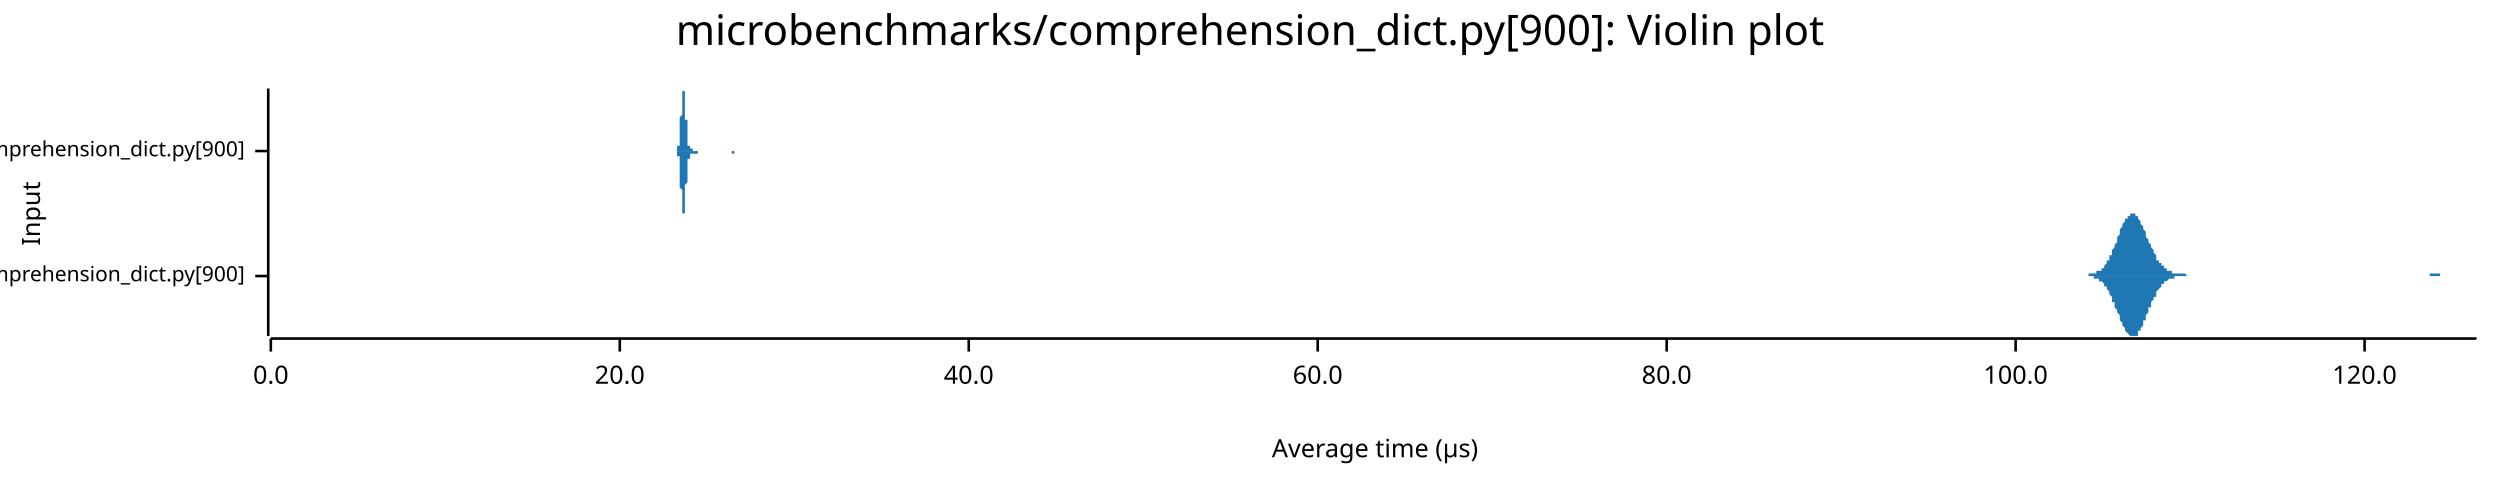
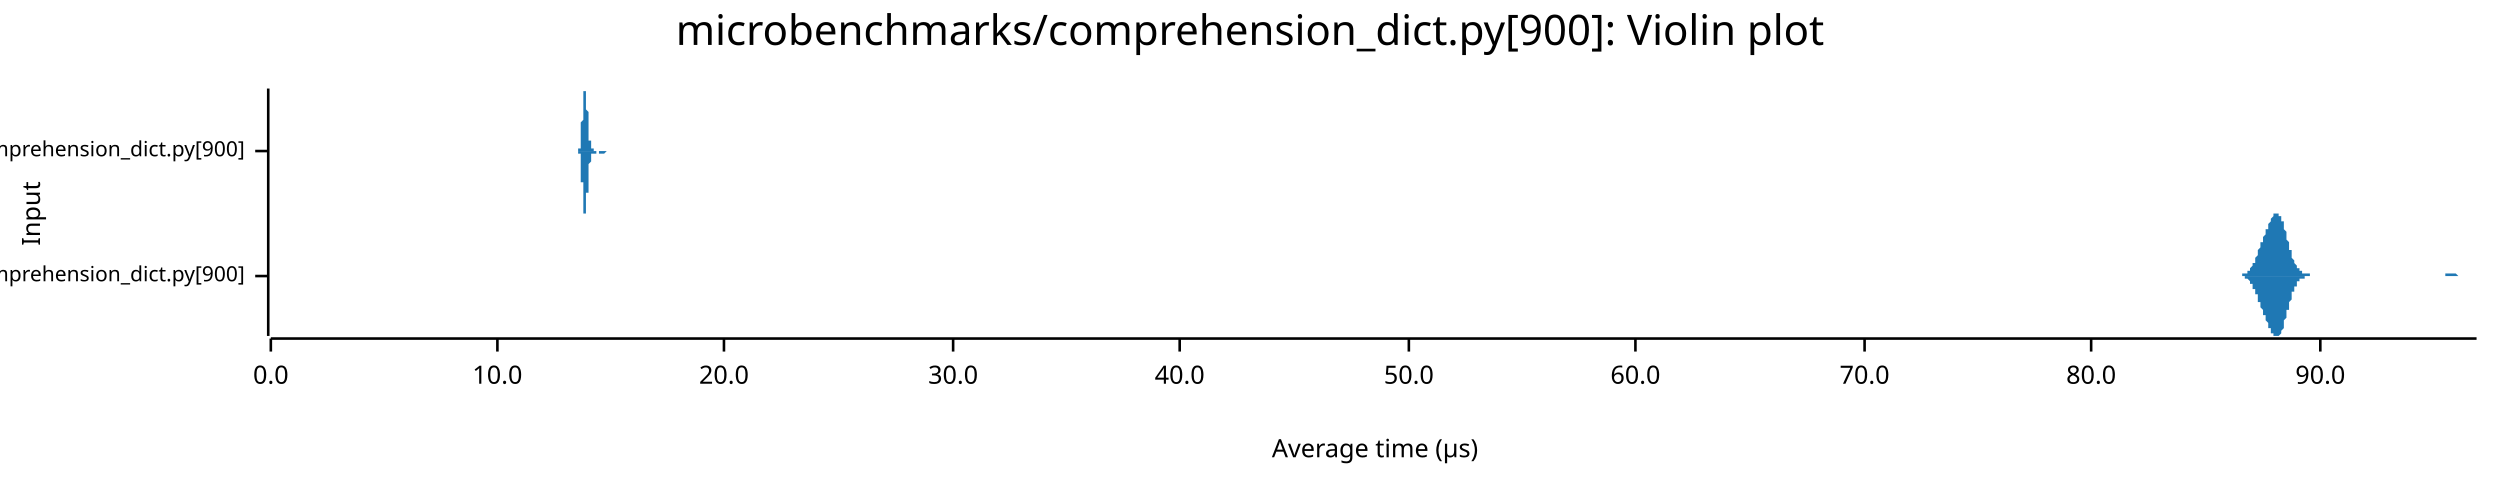
<svg xmlns="http://www.w3.org/2000/svg" width="960" height="186" viewBox="0 0 960 186">
  <text x="480" y="5" dy="0.76em" text-anchor="middle" font-family="sans-serif" font-size="16.129" opacity="1" fill="#000000">
microbenchmarks/comprehension_dict.py[900]: Violin plot
</text>
  <text x="8" y="82" dy="0.76em" text-anchor="middle" font-family="sans-serif" font-size="9.677" opacity="1" fill="#000000" transform="rotate(270, 8, 82)">
Input
</text>
  <text x="528" y="178" dy="-0.5ex" text-anchor="middle" font-family="sans-serif" font-size="9.677" opacity="1" fill="#000000">
Average time (µs)
</text>
  <polyline fill="none" opacity="1" stroke="#000000" stroke-width="1" points="103,34 103,129 " />
  <text x="94" y="106" dy="0.5ex" text-anchor="end" font-family="sans-serif" font-size="8.065" opacity="1" fill="#000000">
microbenchmarks/rustpython/comprehension_dict.py[900]
</text>
  <polyline fill="none" opacity="1" stroke="#000000" stroke-width="1" points="98,106 103,106 " />
  <text x="94" y="58" dy="0.5ex" text-anchor="end" font-family="sans-serif" font-size="8.065" opacity="1" fill="#000000">
microbenchmarks/cpython/comprehension_dict.py[900]
</text>
  <polyline fill="none" opacity="1" stroke="#000000" stroke-width="1" points="98,58 103,58 " />
  <polyline fill="none" opacity="1" stroke="#000000" stroke-width="1" points="104,130 951,130 " />
  <text x="104" y="140" dy="0.76em" text-anchor="middle" font-family="sans-serif" font-size="9.677" opacity="1" fill="#000000">
0.0
</text>
  <polyline fill="none" opacity="1" stroke="#000000" stroke-width="1" points="104,130 104,135 " />
-   <text x="238" y="140" dy="0.76em" text-anchor="middle" font-family="sans-serif" font-size="9.677" opacity="1" fill="#000000">
+   <text x="191" y="140" dy="0.76em" text-anchor="middle" font-family="sans-serif" font-size="9.677" opacity="1" fill="#000000">
+ 10.0
+ </text>
+   <polyline fill="none" opacity="1" stroke="#000000" stroke-width="1" points="191,130 191,135 " />
+   <text x="278" y="140" dy="0.76em" text-anchor="middle" font-family="sans-serif" font-size="9.677" opacity="1" fill="#000000">
20.0
</text>
-   <polyline fill="none" opacity="1" stroke="#000000" stroke-width="1" points="238,130 238,135 " />
-   <text x="372" y="140" dy="0.76em" text-anchor="middle" font-family="sans-serif" font-size="9.677" opacity="1" fill="#000000">
+   <polyline fill="none" opacity="1" stroke="#000000" stroke-width="1" points="278,130 278,135 " />
+   <text x="366" y="140" dy="0.76em" text-anchor="middle" font-family="sans-serif" font-size="9.677" opacity="1" fill="#000000">
+ 30.0
+ </text>
+   <polyline fill="none" opacity="1" stroke="#000000" stroke-width="1" points="366,130 366,135 " />
+   <text x="453" y="140" dy="0.76em" text-anchor="middle" font-family="sans-serif" font-size="9.677" opacity="1" fill="#000000">
40.0
</text>
-   <polyline fill="none" opacity="1" stroke="#000000" stroke-width="1" points="372,130 372,135 " />
-   <text x="506" y="140" dy="0.76em" text-anchor="middle" font-family="sans-serif" font-size="9.677" opacity="1" fill="#000000">
+   <polyline fill="none" opacity="1" stroke="#000000" stroke-width="1" points="453,130 453,135 " />
+   <text x="541" y="140" dy="0.76em" text-anchor="middle" font-family="sans-serif" font-size="9.677" opacity="1" fill="#000000">
+ 50.0
+ </text>
+   <polyline fill="none" opacity="1" stroke="#000000" stroke-width="1" points="541,130 541,135 " />
+   <text x="628" y="140" dy="0.76em" text-anchor="middle" font-family="sans-serif" font-size="9.677" opacity="1" fill="#000000">
60.0
</text>
-   <polyline fill="none" opacity="1" stroke="#000000" stroke-width="1" points="506,130 506,135 " />
-   <text x="640" y="140" dy="0.76em" text-anchor="middle" font-family="sans-serif" font-size="9.677" opacity="1" fill="#000000">
+   <polyline fill="none" opacity="1" stroke="#000000" stroke-width="1" points="628,130 628,135 " />
+   <text x="716" y="140" dy="0.76em" text-anchor="middle" font-family="sans-serif" font-size="9.677" opacity="1" fill="#000000">
+ 70.0
+ </text>
+   <polyline fill="none" opacity="1" stroke="#000000" stroke-width="1" points="716,130 716,135 " />
+   <text x="803" y="140" dy="0.76em" text-anchor="middle" font-family="sans-serif" font-size="9.677" opacity="1" fill="#000000">
80.0
</text>
-   <polyline fill="none" opacity="1" stroke="#000000" stroke-width="1" points="640,130 640,135 " />
-   <text x="774" y="140" dy="0.76em" text-anchor="middle" font-family="sans-serif" font-size="9.677" opacity="1" fill="#000000">
- 100.0
+   <polyline fill="none" opacity="1" stroke="#000000" stroke-width="1" points="803,130 803,135 " />
+   <text x="891" y="140" dy="0.76em" text-anchor="middle" font-family="sans-serif" font-size="9.677" opacity="1" fill="#000000">
+ 90.0
</text>
-   <polyline fill="none" opacity="1" stroke="#000000" stroke-width="1" points="774,130 774,135 " />
-   <text x="908" y="140" dy="0.76em" text-anchor="middle" font-family="sans-serif" font-size="9.677" opacity="1" fill="#000000">
- 120.0
- </text>
-   <polyline fill="none" opacity="1" stroke="#000000" stroke-width="1" points="908,130 908,135 " />
-   <polygon opacity="1" fill="#1F78B4" points="799,106 800,106 800,106 800,106 801,106 801,106 801,106 801,106 802,106 802,106 802,105 803,105 803,105 803,105 804,105 804,105 804,105 804,105 805,105 805,105 805,104 806,104 806,104 806,104 807,104 807,103 807,103 808,103 808,102 808,102 808,102 809,101 809,101 809,100 810,100 810,99 810,98 811,98 811,97 811,97 811,96 812,95 812,94 812,94 813,93 813,92 813,91 814,90 814,90 814,89 814,88 815,87 815,87 815,86 816,85 816,85 816,84 817,84 817,83 817,83 818,83 818,82 818,82 818,82 819,82 819,82 819,82 820,82 820,82 820,83 821,83 821,83 821,84 821,84 822,85 822,85 822,86 823,87 823,87 823,88 824,89 824,89 824,90 824,91 825,92 825,92 825,93 826,94 826,95 826,95 827,96 827,97 827,97 828,98 828,99 828,99 828,100 829,100 829,101 829,101 830,101 830,102 830,102 831,102 831,103 831,103 831,103 832,103 832,104 832,104 833,104 833,104 833,104 834,104 834,105 834,105 834,105 835,105 835,105 835,105 836,105 836,105 836,105 837,105 837,105 837,105 838,105 838,105 838,105 838,105 839,105 839,105 839,105 840,106 840,106 840,106 841,106 841,106 841,106 841,106 842,106 842,106 842,106 843,106 843,106 843,106 844,106 844,106 844,106 844,106 845,106 845,106 845,106 846,106 846,106 846,106 847,106 847,106 847,106 848,106 848,106 848,106 848,106 849,106 849,106 849,106 850,106 850,106 850,106 851,106 851,106 851,106 851,106 852,106 852,106 852,106 853,106 853,106 853,106 854,106 854,106 854,106 854,106 855,106 855,106 855,106 856,106 856,106 856,106 857,106 857,106 857,106 858,106 858,106 858,106 858,106 859,106 859,106 859,106 860,106 860,106 860,106 861,106 861,106 861,106 861,106 862,106 862,106 862,106 863,106 863,106 863,106 864,106 864,106 864,106 864,106 865,106 865,106 865,106 866,106 866,106 866,106 867,106 867,106 867,106 868,106 868,106 868,106 868,106 869,106 869,106 869,106 870,106 870,106 870,106 871,106 871,106 871,106 871,106 872,106 872,106 872,106 873,106 873,106 873,106 874,106 874,106 874,106 874,106 875,106 875,106 875,106 876,106 876,106 876,106 877,106 877,106 877,106 877,106 878,106 878,106 878,106 879,106 879,106 879,106 880,106 880,106 880,106 881,106 881,106 881,106 881,106 882,106 882,106 882,106 883,106 883,106 883,106 884,106 884,106 884,106 884,106 885,106 885,106 885,106 886,106 886,106 886,106 887,106 887,106 887,106 887,106 888,106 888,106 888,106 889,106 889,106 889,106 890,106 890,106 890,106 891,106 891,106 891,106 891,106 892,106 892,106 892,106 893,106 893,106 893,106 894,106 894,106 894,106 894,106 895,106 895,106 895,106 896,106 896,106 896,106 897,106 897,106 897,106 897,106 898,106 898,106 898,106 899,106 899,106 899,106 900,106 900,106 900,106 901,106 901,106 901,106 901,106 902,106 902,106 902,106 903,106 903,106 903,106 904,106 904,106 904,106 904,106 905,106 905,106 905,106 906,106 906,106 906,106 907,106 907,106 907,106 907,106 908,106 908,106 908,106 909,106 909,106 909,106 910,106 910,106 910,106 911,106 911,106 911,106 911,106 912,106 912,106 912,106 913,106 913,106 913,106 914,106 914,106 914,106 914,106 915,106 915,106 915,106 916,106 916,106 916,106 917,106 917,106 917,106 917,106 918,106 918,106 918,106 919,106 919,106 919,106 920,106 920,106 920,106 921,106 921,106 921,106 921,106 922,106 922,106 922,106 923,106 923,106 923,106 924,106 924,106 924,106 924,106 925,106 925,106 925,106 926,106 926,106 926,106 927,106 927,106 927,106 927,106 928,106 928,106 928,106 929,106 929,106 929,106 930,106 930,106 930,106 931,106 931,106 931,106 931,106 932,106 932,106 932,106 933,106 933,106 933,105 934,105 934,105 934,105 934,105 935,105 935,105 935,105 936,105 936,105 936,105 937,105 937,105 937,105 937,106 938,106 938,106 938,106 939,106 939,106 939,106 940,106 940,106 940,106 941,106 941,106 941,106 941,106 942,106 942,106 942,106 943,106 943,106 943,106 944,106 944,106 944,106 944,106 945,106 945,106 945,106 946,106 946,106 946,106 947,106 947,106 947,106 947,106 948,106 948,106 948,106 949,106 949,106 949,106 950,106 950,106 950,106 951,106 951,106 799,106 " />
-   <polygon opacity="1" fill="#1F78B4" points="799,106 800,106 800,106 800,106 801,106 801,106 801,106 801,106 802,106 802,106 802,106 803,106 803,106 803,106 804,106 804,106 804,106 804,107 805,107 805,107 805,107 806,107 806,107 806,108 807,108 807,108 807,108 808,109 808,109 808,109 808,110 809,110 809,111 809,111 810,112 810,112 810,113 811,114 811,114 811,115 811,116 812,116 812,117 812,118 813,119 813,119 813,120 814,121 814,122 814,123 814,123 815,124 815,125 815,125 816,126 816,127 816,127 817,128 817,128 817,128 818,129 818,129 818,129 818,129 819,129 819,129 819,129 820,129 820,129 820,129 821,129 821,128 821,128 821,127 822,127 822,126 822,126 823,125 823,124 823,123 824,123 824,122 824,121 824,121 825,120 825,119 825,118 826,118 826,117 826,116 827,115 827,115 827,114 828,114 828,113 828,112 828,112 829,111 829,111 829,111 830,110 830,110 830,109 831,109 831,109 831,108 831,108 832,108 832,108 832,108 833,107 833,107 833,107 834,107 834,107 834,107 834,107 835,107 835,107 835,106 836,106 836,106 836,106 837,106 837,106 837,106 838,106 838,106 838,106 838,106 839,106 839,106 839,106 840,106 840,106 840,106 841,106 841,106 841,106 841,106 842,106 842,106 842,106 843,106 843,106 843,106 844,106 844,106 844,106 844,106 845,106 845,106 845,106 846,106 846,106 846,106 847,106 847,106 847,106 848,106 848,106 848,106 848,106 849,106 849,106 849,106 850,106 850,106 850,106 851,106 851,106 851,106 851,106 852,106 852,106 852,106 853,106 853,106 853,106 854,106 854,106 854,106 854,106 855,106 855,106 855,106 856,106 856,106 856,106 857,106 857,106 857,106 858,106 858,106 858,106 858,106 859,106 859,106 859,106 860,106 860,106 860,106 861,106 861,106 861,106 861,106 862,106 862,106 862,106 863,106 863,106 863,106 864,106 864,106 864,106 864,106 865,106 865,106 865,106 866,106 866,106 866,106 867,106 867,106 867,106 868,106 868,106 868,106 868,106 869,106 869,106 869,106 870,106 870,106 870,106 871,106 871,106 871,106 871,106 872,106 872,106 872,106 873,106 873,106 873,106 874,106 874,106 874,106 874,106 875,106 875,106 875,106 876,106 876,106 876,106 877,106 877,106 877,106 877,106 878,106 878,106 878,106 879,106 879,106 879,106 880,106 880,106 880,106 881,106 881,106 881,106 881,106 882,106 882,106 882,106 883,106 883,106 883,106 884,106 884,106 884,106 884,106 885,106 885,106 885,106 886,106 886,106 886,106 887,106 887,106 887,106 887,106 888,106 888,106 888,106 889,106 889,106 889,106 890,106 890,106 890,106 891,106 891,106 891,106 891,106 892,106 892,106 892,106 893,106 893,106 893,106 894,106 894,106 894,106 894,106 895,106 895,106 895,106 896,106 896,106 896,106 897,106 897,106 897,106 897,106 898,106 898,106 898,106 899,106 899,106 899,106 900,106 900,106 900,106 901,106 901,106 901,106 901,106 902,106 902,106 902,106 903,106 903,106 903,106 904,106 904,106 904,106 904,106 905,106 905,106 905,106 906,106 906,106 906,106 907,106 907,106 907,106 907,106 908,106 908,106 908,106 909,106 909,106 909,106 910,106 910,106 910,106 911,106 911,106 911,106 911,106 912,106 912,106 912,106 913,106 913,106 913,106 914,106 914,106 914,106 914,106 915,106 915,106 915,106 916,106 916,106 916,106 917,106 917,106 917,106 917,106 918,106 918,106 918,106 919,106 919,106 919,106 920,106 920,106 920,106 921,106 921,106 921,106 921,106 922,106 922,106 922,106 923,106 923,106 923,106 924,106 924,106 924,106 924,106 925,106 925,106 925,106 926,106 926,106 926,106 927,106 927,106 927,106 927,106 928,106 928,106 928,106 929,106 929,106 929,106 930,106 930,106 930,106 931,106 931,106 931,106 931,106 932,106 932,106 932,106 933,106 933,106 933,106 934,106 934,106 934,106 934,106 935,106 935,106 935,106 936,106 936,106 936,106 937,106 937,106 937,106 937,106 938,106 938,106 938,106 939,106 939,106 939,106 940,106 940,106 940,106 941,106 941,106 941,106 941,106 942,106 942,106 942,106 943,106 943,106 943,106 944,106 944,106 944,106 944,106 945,106 945,106 945,106 946,106 946,106 946,106 947,106 947,106 947,106 947,106 948,106 948,106 948,106 949,106 949,106 949,106 950,106 950,106 950,106 951,106 951,106 799,106 " />
-   <polygon opacity="1" fill="#1F78B4" points="259,58 259,58 259,58 259,58 259,58 259,58 259,58 260,58 260,58 260,58 260,58 260,58 260,58 260,58 260,58 260,58 260,58 260,58 260,58 260,57 260,57 260,57 260,57 260,57 260,57 260,57 260,56 261,56 261,56 261,55 261,55 261,55 261,54 261,54 261,53 261,53 261,52 261,52 261,51 261,51 261,50 261,49 261,49 261,48 261,47 261,46 261,46 261,45 262,44 262,43 262,42 262,42 262,41 262,40 262,39 262,39 262,38 262,37 262,37 262,36 262,36 262,35 262,35 262,35 262,35 262,35 262,34 262,35 263,35 263,35 263,35 263,35 263,36 263,36 263,37 263,37 263,38 263,38 263,39 263,40 263,40 263,41 263,42 263,43 263,43 263,44 263,45 263,46 264,46 264,47 264,48 264,48 264,49 264,50 264,50 264,51 264,51 264,52 264,52 264,53 264,53 264,54 264,54 264,54 264,55 264,55 264,55 264,56 265,56 265,56 265,56 265,56 265,56 265,57 265,57 265,57 265,57 265,57 265,57 265,57 265,57 265,57 265,57 265,57 265,57 265,57 265,57 265,57 266,57 266,58 266,58 266,58 266,58 266,58 266,58 266,58 266,58 266,58 266,58 266,58 266,58 266,58 266,58 266,58 266,58 266,58 266,58 266,58 266,58 267,58 267,58 267,58 267,58 267,58 267,58 267,58 267,58 267,58 267,58 267,58 267,58 267,58 267,58 267,58 267,58 267,58 267,58 267,58 267,58 268,58 268,58 268,58 268,58 268,58 268,58 268,58 268,58 268,58 268,58 268,58 268,58 268,58 268,58 268,58 268,58 268,58 268,58 268,58 268,58 269,58 269,58 269,58 269,58 269,58 269,58 269,58 269,58 269,58 269,58 269,58 269,58 269,58 269,58 269,58 269,58 269,58 269,58 269,58 269,58 270,58 270,58 270,58 270,58 270,58 270,58 270,58 270,58 270,58 270,58 270,58 270,58 270,58 270,58 270,58 270,58 270,58 270,58 270,58 270,58 270,58 271,58 271,58 271,58 271,58 271,58 271,58 271,58 271,58 271,58 271,58 271,58 271,58 271,58 271,58 271,58 271,58 271,58 271,58 271,58 271,58 272,58 272,58 272,58 272,58 272,58 272,58 272,58 272,58 272,58 272,58 272,58 272,58 272,58 272,58 272,58 272,58 272,58 272,58 272,58 272,58 273,58 273,58 273,58 273,58 273,58 273,58 273,58 273,58 273,58 273,58 273,58 273,58 273,58 273,58 273,58 273,58 273,58 273,58 273,58 273,58 274,58 274,58 274,58 274,58 274,58 274,58 274,58 274,58 274,58 274,58 274,58 274,58 274,58 274,58 274,58 274,58 274,58 274,58 274,58 274,58 275,58 275,58 275,58 275,58 275,58 275,58 275,58 275,58 275,58 275,58 275,58 275,58 275,58 275,58 275,58 275,58 275,58 275,58 275,58 275,58 275,58 276,58 276,58 276,58 276,58 276,58 276,58 276,58 276,58 276,58 276,58 276,58 276,58 276,58 276,58 276,58 276,58 276,58 276,58 276,58 276,58 277,58 277,58 277,58 277,58 277,58 277,58 277,58 277,58 277,58 277,58 277,58 277,58 277,58 277,58 277,58 277,58 277,58 277,58 277,58 277,58 278,58 278,58 278,58 278,58 278,58 278,58 278,58 278,58 278,58 278,58 278,58 278,58 278,58 278,58 278,58 278,58 278,58 278,58 278,58 278,58 279,58 279,58 279,58 279,58 279,58 279,58 279,58 279,58 279,58 279,58 279,58 279,58 279,58 279,58 279,58 279,58 279,58 279,58 279,58 279,58 279,58 280,58 280,58 280,58 280,58 280,58 280,58 280,58 280,58 280,58 280,58 280,58 280,58 280,58 280,58 280,58 280,58 280,58 280,58 280,58 280,58 281,58 281,58 281,58 281,58 281,58 281,58 281,58 281,58 281,58 281,58 281,58 281,58 281,58 281,58 281,58 281,58 281,58 281,58 281,58 281,58 282,58 282,58 282,58 282,58 282,58 282,58 282,58 282,58 282,58 282,58 282,58 282,58 282,58 282,58 282,58 282,58 282,58 282,58 282,58 282,58 283,58 283,58 283,58 283,58 283,58 283,58 283,58 283,58 283,58 283,58 283,58 283,58 283,58 283,58 283,58 283,58 283,58 283,58 283,58 283,58 284,58 284,58 284,58 284,58 284,58 284,58 284,58 284,58 284,58 259,58 " />
-   <polygon opacity="1" fill="#1F78B4" points="259,58 259,58 259,58 259,58 259,58 259,58 259,58 260,58 260,58 260,58 260,58 260,58 260,58 260,59 260,59 260,59 260,59 260,59 260,59 260,59 260,59 260,59 260,59 260,60 260,60 260,60 260,60 261,60 261,61 261,61 261,61 261,62 261,62 261,63 261,63 261,64 261,64 261,65 261,65 261,66 261,67 261,67 261,68 261,69 261,69 261,70 261,71 261,72 262,73 262,73 262,74 262,75 262,76 262,76 262,77 262,78 262,79 262,79 262,80 262,80 262,81 262,81 262,81 262,82 262,82 262,82 262,82 262,82 263,82 263,82 263,81 263,81 263,81 263,80 263,80 263,79 263,79 263,78 263,78 263,77 263,76 263,75 263,75 263,74 263,73 263,72 263,72 263,71 264,70 264,69 264,69 264,68 264,67 264,67 264,66 264,66 264,65 264,65 264,64 264,64 264,63 264,63 264,62 264,62 264,62 264,62 264,61 264,61 265,61 265,61 265,60 265,60 265,60 265,60 265,60 265,60 265,60 265,60 265,59 265,59 265,59 265,59 265,59 265,59 265,59 265,59 265,59 265,59 266,59 266,59 266,59 266,59 266,59 266,59 266,59 266,59 266,59 266,59 266,59 266,59 266,59 266,59 266,59 266,59 266,59 266,59 266,59 266,59 266,59 267,59 267,59 267,59 267,59 267,59 267,59 267,59 267,59 267,59 267,59 267,59 267,59 267,59 267,59 267,59 267,59 267,59 267,59 267,59 267,59 268,59 268,59 268,59 268,59 268,59 268,59 268,59 268,59 268,58 268,58 268,58 268,58 268,58 268,58 268,58 268,58 268,58 268,58 268,58 268,58 269,58 269,58 269,58 269,58 269,58 269,58 269,58 269,58 269,58 269,58 269,58 269,58 269,58 269,58 269,58 269,58 269,58 269,58 269,58 269,58 270,58 270,58 270,58 270,58 270,58 270,58 270,58 270,58 270,58 270,58 270,58 270,58 270,58 270,58 270,58 270,58 270,58 270,58 270,58 270,58 270,58 271,58 271,58 271,58 271,58 271,58 271,58 271,58 271,58 271,58 271,58 271,58 271,58 271,58 271,58 271,58 271,58 271,58 271,58 271,58 271,58 272,58 272,58 272,58 272,58 272,58 272,58 272,58 272,58 272,58 272,58 272,58 272,58 272,58 272,58 272,58 272,58 272,58 272,58 272,58 272,58 273,58 273,58 273,58 273,58 273,58 273,58 273,58 273,58 273,58 273,58 273,58 273,58 273,58 273,58 273,58 273,58 273,58 273,58 273,58 273,58 274,58 274,58 274,58 274,58 274,58 274,58 274,58 274,58 274,58 274,58 274,58 274,58 274,58 274,58 274,58 274,58 274,58 274,58 274,58 274,58 275,58 275,58 275,58 275,58 275,58 275,58 275,58 275,58 275,58 275,58 275,58 275,58 275,58 275,58 275,58 275,58 275,58 275,58 275,58 275,58 275,58 276,58 276,58 276,58 276,58 276,58 276,58 276,58 276,58 276,58 276,58 276,58 276,58 276,58 276,58 276,58 276,58 276,58 276,58 276,58 276,58 277,58 277,58 277,58 277,58 277,58 277,58 277,58 277,58 277,58 277,58 277,58 277,58 277,58 277,58 277,58 277,58 277,58 277,58 277,58 277,58 278,58 278,58 278,58 278,58 278,58 278,58 278,58 278,58 278,58 278,58 278,58 278,58 278,58 278,58 278,58 278,58 278,58 278,58 278,58 278,58 279,58 279,58 279,58 279,58 279,58 279,58 279,58 279,58 279,58 279,58 279,58 279,58 279,58 279,58 279,58 279,58 279,58 279,58 279,58 279,58 279,58 280,58 280,58 280,58 280,58 280,58 280,58 280,58 280,58 280,58 280,58 280,58 280,58 280,58 280,58 280,58 280,58 280,58 280,58 280,58 280,58 281,58 281,58 281,58 281,58 281,58 281,58 281,58 281,58 281,58 281,58 281,59 281,59 281,59 281,59 281,59 281,59 281,59 281,59 281,59 281,59 282,59 282,59 282,58 282,58 282,58 282,58 282,58 282,58 282,58 282,58 282,58 282,58 282,58 282,58 282,58 282,58 282,58 282,58 282,58 282,58 283,58 283,58 283,58 283,58 283,58 283,58 283,58 283,58 283,58 283,58 283,58 283,58 283,58 283,58 283,58 283,58 283,58 283,58 283,58 283,58 284,58 284,58 284,58 284,58 284,58 284,58 284,58 284,58 284,58 259,58 " />
+   <polyline fill="none" opacity="1" stroke="#000000" stroke-width="1" points="891,130 891,135 " />
+   <polygon opacity="1" fill="#1F78B4" points="858,106 858,106 858,106 858,106 859,106 859,106 859,106 859,106 859,106 859,106 860,106 860,106 860,106 860,106 860,106 861,106 861,105 861,105 861,105 861,105 862,105 862,105 862,105 862,105 862,105 862,105 863,105 863,105 863,104 863,104 863,104 864,104 864,104 864,103 864,103 864,103 864,103 865,102 865,102 865,102 865,101 865,101 866,101 866,100 866,100 866,99 866,99 867,98 867,98 867,97 867,97 867,96 867,96 868,95 868,95 868,94 868,94 868,93 869,93 869,92 869,92 869,91 869,91 870,90 870,90 870,89 870,89 870,88 870,88 871,88 871,87 871,87 871,86 871,86 872,85 872,85 872,85 872,84 872,84 872,84 873,83 873,83 873,83 873,83 873,82 874,82 874,82 874,82 874,82 874,82 875,82 875,82 875,82 875,82 875,83 875,83 876,83 876,84 876,84 876,84 876,85 877,85 877,86 877,87 877,87 877,88 877,88 878,89 878,90 878,91 878,91 878,92 879,93 879,93 879,94 879,95 879,96 880,96 880,97 880,97 880,98 880,99 880,99 881,100 881,100 881,101 881,101 881,101 882,102 882,102 882,103 882,103 882,103 883,103 883,104 883,104 883,104 883,104 883,104 884,104 884,105 884,105 884,105 884,105 885,105 885,105 885,105 885,105 885,105 885,105 886,105 886,105 886,105 886,105 886,105 887,105 887,105 887,106 887,106 887,106 888,106 888,106 888,106 888,106 888,106 888,106 889,106 889,106 889,106 889,106 889,106 890,106 890,106 890,106 890,106 890,106 890,106 891,106 891,106 891,106 891,106 891,106 892,106 892,106 892,106 892,106 892,106 893,106 893,106 893,106 893,106 893,106 893,106 894,106 894,106 894,106 894,106 894,106 895,106 895,106 895,106 895,106 895,106 896,106 896,106 896,106 896,106 896,106 896,106 897,106 897,106 897,106 897,106 897,106 898,106 898,106 898,106 898,106 898,106 898,106 899,106 899,106 899,106 899,106 899,106 900,106 900,106 900,106 900,106 900,106 901,106 901,106 901,106 901,106 901,106 901,106 902,106 902,106 902,106 902,106 902,106 903,106 903,106 903,106 903,106 903,106 904,106 904,106 904,106 904,106 904,106 904,106 905,106 905,106 905,106 905,106 905,106 906,106 906,106 906,106 906,106 906,106 906,106 907,106 907,106 907,106 907,106 907,106 908,106 908,106 908,106 908,106 908,106 909,106 909,106 909,106 909,106 909,106 909,106 910,106 910,106 910,106 910,106 910,106 911,106 911,106 911,106 911,106 911,106 911,106 912,106 912,106 912,106 912,106 912,106 913,106 913,106 913,106 913,106 913,106 914,106 914,106 914,106 914,106 914,106 914,106 915,106 915,106 915,106 915,106 915,106 916,106 916,106 916,106 916,106 916,106 917,106 917,106 917,106 917,106 917,106 917,106 918,106 918,106 918,106 918,106 918,106 919,106 919,106 919,106 919,106 919,106 919,106 920,106 920,106 920,106 920,106 920,106 921,106 921,106 921,106 921,106 921,106 922,106 922,106 922,106 922,106 922,106 922,106 923,106 923,106 923,106 923,106 923,106 924,106 924,106 924,106 924,106 924,106 924,106 925,106 925,106 925,106 925,106 925,106 926,106 926,106 926,106 926,106 926,106 927,106 927,106 927,106 927,106 927,106 927,106 928,106 928,106 928,106 928,106 928,106 929,106 929,106 929,106 929,106 929,106 930,106 930,106 930,106 930,106 930,106 930,106 931,106 931,106 931,106 931,106 931,106 932,106 932,106 932,106 932,106 932,106 932,106 933,106 933,106 933,106 933,106 933,106 934,106 934,106 934,106 934,106 934,106 935,106 935,106 935,106 935,106 935,106 935,106 936,106 936,106 936,106 936,106 936,106 937,106 937,106 937,106 937,106 937,106 937,106 938,106 938,106 938,106 938,106 938,106 939,106 939,105 939,105 939,105 939,105 940,105 940,105 940,105 940,105 940,105 940,105 941,105 941,105 941,105 941,105 941,105 942,105 942,105 942,105 942,105 942,105 943,105 943,105 943,105 943,105 943,105 943,105 944,106 944,106 944,106 944,106 944,106 945,106 945,106 945,106 945,106 945,106 945,106 946,106 946,106 946,106 946,106 946,106 947,106 947,106 947,106 947,106 947,106 948,106 948,106 948,106 948,106 948,106 948,106 949,106 949,106 949,106 949,106 949,106 950,106 950,106 950,106 950,106 950,106 951,106 951,106 858,106 " />
+   <polygon opacity="1" fill="#1F78B4" points="858,106 858,106 858,106 858,106 859,106 859,106 859,106 859,106 859,106 859,106 860,106 860,106 860,106 860,106 860,106 861,106 861,106 861,106 861,106 861,106 862,106 862,106 862,106 862,106 862,107 862,107 863,107 863,107 863,107 863,107 863,107 864,108 864,108 864,108 864,108 864,109 864,109 865,109 865,109 865,110 865,110 865,111 866,111 866,111 866,112 866,112 866,113 867,113 867,114 867,114 867,115 867,115 867,116 868,116 868,117 868,117 868,118 868,118 869,119 869,119 869,120 869,120 869,121 870,121 870,122 870,122 870,123 870,123 870,123 871,124 871,124 871,125 871,125 871,126 872,126 872,126 872,127 872,127 872,127 872,128 873,128 873,128 873,129 873,129 873,129 874,129 874,129 874,129 874,129 874,129 875,129 875,129 875,129 875,129 875,129 875,129 876,128 876,128 876,128 876,127 876,127 877,126 877,126 877,125 877,124 877,124 877,123 878,122 878,122 878,121 878,120 878,119 879,119 879,118 879,117 879,117 879,116 880,115 880,115 880,114 880,113 880,113 880,112 881,112 881,111 881,111 881,110 881,110 882,110 882,109 882,109 882,109 882,108 883,108 883,108 883,108 883,108 883,107 883,107 884,107 884,107 884,107 884,107 884,107 885,107 885,106 885,106 885,106 885,106 885,106 886,106 886,106 886,106 886,106 886,106 887,106 887,106 887,106 887,106 887,106 888,106 888,106 888,106 888,106 888,106 888,106 889,106 889,106 889,106 889,106 889,106 890,106 890,106 890,106 890,106 890,106 890,106 891,106 891,106 891,106 891,106 891,106 892,106 892,106 892,106 892,106 892,106 893,106 893,106 893,106 893,106 893,106 893,106 894,106 894,106 894,106 894,106 894,106 895,106 895,106 895,106 895,106 895,106 896,106 896,106 896,106 896,106 896,106 896,106 897,106 897,106 897,106 897,106 897,106 898,106 898,106 898,106 898,106 898,106 898,106 899,106 899,106 899,106 899,106 899,106 900,106 900,106 900,106 900,106 900,106 901,106 901,106 901,106 901,106 901,106 901,106 902,106 902,106 902,106 902,106 902,106 903,106 903,106 903,106 903,106 903,106 904,106 904,106 904,106 904,106 904,106 904,106 905,106 905,106 905,106 905,106 905,106 906,106 906,106 906,106 906,106 906,106 906,106 907,106 907,106 907,106 907,106 907,106 908,106 908,106 908,106 908,106 908,106 909,106 909,106 909,106 909,106 909,106 909,106 910,106 910,106 910,106 910,106 910,106 911,106 911,106 911,106 911,106 911,106 911,106 912,106 912,106 912,106 912,106 912,106 913,106 913,106 913,106 913,106 913,106 914,106 914,106 914,106 914,106 914,106 914,106 915,106 915,106 915,106 915,106 915,106 916,106 916,106 916,106 916,106 916,106 917,106 917,106 917,106 917,106 917,106 917,106 918,106 918,106 918,106 918,106 918,106 919,106 919,106 919,106 919,106 919,106 919,106 920,106 920,106 920,106 920,106 920,106 921,106 921,106 921,106 921,106 921,106 922,106 922,106 922,106 922,106 922,106 922,106 923,106 923,106 923,106 923,106 923,106 924,106 924,106 924,106 924,106 924,106 924,106 925,106 925,106 925,106 925,106 925,106 926,106 926,106 926,106 926,106 926,106 927,106 927,106 927,106 927,106 927,106 927,106 928,106 928,106 928,106 928,106 928,106 929,106 929,106 929,106 929,106 929,106 930,106 930,106 930,106 930,106 930,106 930,106 931,106 931,106 931,106 931,106 931,106 932,106 932,106 932,106 932,106 932,106 932,106 933,106 933,106 933,106 933,106 933,106 934,106 934,106 934,106 934,106 934,106 935,106 935,106 935,106 935,106 935,106 935,106 936,106 936,106 936,106 936,106 936,106 937,106 937,106 937,106 937,106 937,106 937,106 938,106 938,106 938,106 938,106 938,106 939,106 939,106 939,106 939,106 939,106 940,106 940,106 940,106 940,106 940,106 940,106 941,106 941,106 941,106 941,106 941,106 942,106 942,106 942,106 942,106 942,106 943,106 943,106 943,106 943,106 943,106 943,106 944,106 944,106 944,106 944,106 944,106 945,106 945,106 945,106 945,106 945,106 945,106 946,106 946,106 946,106 946,106 946,106 947,106 947,106 947,106 947,106 947,106 948,106 948,106 948,106 948,106 948,106 948,106 949,106 949,106 949,106 949,106 949,106 950,106 950,106 950,106 950,106 950,106 951,106 951,106 858,106 " />
+   <polygon opacity="1" fill="#1F78B4" points="221,58 221,58 221,58 221,58 221,58 221,58 221,58 221,58 221,58 221,58 221,58 221,58 221,58 221,58 221,58 221,58 222,58 222,58 222,58 222,58 222,58 222,58 222,58 222,58 222,58 222,58 222,58 222,58 222,58 222,58 222,58 222,58 222,58 222,58 222,58 222,58 222,58 222,58 222,58 222,58 222,58 222,58 222,58 222,58 222,58 222,58 222,58 222,58 222,58 222,58 222,58 222,58 222,57 222,57 222,57 222,57 223,57 223,57 223,57 223,57 223,57 223,57 223,57 223,57 223,56 223,56 223,56 223,56 223,56 223,56 223,55 223,55 223,55 223,55 223,55 223,54 223,54 223,54 223,54 223,53 223,53 223,53 223,52 223,52 223,52 223,51 223,51 223,50 223,50 223,50 223,49 223,49 223,48 223,48 223,47 223,47 224,46 224,46 224,45 224,45 224,44 224,44 224,43 224,43 224,42 224,42 224,41 224,41 224,40 224,40 224,39 224,39 224,39 224,38 224,38 224,37 224,37 224,37 224,36 224,36 224,36 224,36 224,36 224,35 224,35 224,35 224,35 224,35 224,35 224,35 224,35 224,35 224,34 224,35 224,35 224,35 225,35 225,35 225,35 225,35 225,35 225,35 225,35 225,35 225,35 225,36 225,36 225,36 225,36 225,36 225,36 225,36 225,37 225,37 225,37 225,37 225,37 225,38 225,38 225,38 225,38 225,38 225,39 225,39 225,39 225,39 225,39 225,40 225,40 225,40 225,40 225,41 225,41 225,41 225,42 225,42 225,42 226,43 226,43 226,43 226,44 226,44 226,44 226,45 226,45 226,45 226,46 226,46 226,46 226,47 226,47 226,47 226,48 226,48 226,48 226,49 226,49 226,49 226,50 226,50 226,50 226,51 226,51 226,51 226,51 226,52 226,52 226,52 226,52 226,53 226,53 226,53 226,53 226,53 226,54 226,54 226,54 227,54 227,54 227,54 227,55 227,55 227,55 227,55 227,55 227,55 227,55 227,55 227,55 227,56 227,56 227,56 227,56 227,56 227,56 227,56 227,56 227,56 227,56 227,56 227,56 227,56 227,57 227,57 227,57 227,57 227,57 227,57 227,57 227,57 227,57 227,57 227,57 227,57 227,57 227,57 227,57 228,57 228,57 228,57 228,57 228,57 228,57 228,57 228,58 228,58 228,58 228,58 228,58 228,58 228,58 228,58 228,58 228,58 228,58 228,58 228,58 228,58 228,58 228,58 228,58 228,58 228,58 228,58 228,58 228,58 228,58 228,58 228,58 228,58 228,58 228,58 228,58 228,58 228,58 228,58 228,58 229,58 229,58 229,58 229,58 229,58 229,58 229,58 229,58 229,58 229,58 229,58 229,58 229,58 229,58 229,58 229,58 229,58 229,58 229,58 229,58 229,58 229,58 229,58 229,58 229,58 229,58 229,58 229,58 229,58 229,58 229,58 229,58 229,58 229,58 229,58 229,58 229,58 229,58 229,58 229,58 230,58 230,58 230,58 230,58 230,58 230,58 230,58 230,58 230,58 230,58 230,58 230,58 230,58 230,58 230,58 230,58 230,58 230,58 230,58 230,58 230,58 230,58 230,58 230,58 230,58 230,58 230,58 230,58 230,58 230,58 230,58 230,58 230,58 230,58 230,58 230,58 230,58 230,58 230,58 230,58 231,58 231,58 231,58 231,58 231,58 231,58 231,58 231,58 231,58 231,58 231,58 231,58 231,58 231,58 231,58 231,58 231,58 231,58 231,58 231,58 231,58 231,58 231,58 231,58 231,58 231,58 231,58 231,58 231,58 231,58 231,58 231,58 231,58 231,58 231,58 231,58 231,58 231,58 231,58 231,58 232,58 232,58 232,58 232,58 232,58 232,58 232,58 232,58 232,58 232,58 232,58 232,58 232,58 232,58 232,58 232,58 232,58 232,58 232,58 232,58 232,58 232,58 232,58 232,58 232,58 232,58 232,58 232,58 232,58 232,58 232,58 232,58 232,58 232,58 232,58 232,58 232,58 232,58 232,58 232,58 233,58 233,58 233,58 233,58 233,58 233,58 233,58 233,58 233,58 233,58 233,58 233,58 233,58 233,58 233,58 233,58 233,58 233,58 233,58 233,58 233,58 233,58 233,58 233,58 233,58 233,58 233,58 233,58 233,58 233,58 233,58 233,58 233,58 233,58 233,58 233,58 233,58 233,58 233,58 233,58 234,58 234,58 234,58 234,58 221,58 " />
+   <polygon opacity="1" fill="#1F78B4" points="221,58 221,58 221,58 221,58 221,58 221,58 221,58 221,58 221,58 221,58 221,58 221,58 221,58 221,58 221,58 221,58 222,58 222,58 222,58 222,58 222,58 222,58 222,58 222,58 222,58 222,58 222,58 222,58 222,58 222,58 222,58 222,58 222,58 222,58 222,58 222,58 222,58 222,59 222,59 222,59 222,59 222,59 222,59 222,59 222,59 222,59 222,59 222,59 222,59 222,59 222,59 222,59 222,59 222,59 222,59 222,59 223,59 223,59 223,59 223,60 223,60 223,60 223,60 223,60 223,60 223,60 223,60 223,61 223,61 223,61 223,61 223,61 223,61 223,62 223,62 223,62 223,62 223,63 223,63 223,63 223,64 223,64 223,64 223,65 223,65 223,65 223,66 223,66 223,67 223,67 223,67 223,68 223,68 223,69 223,69 223,70 224,70 224,71 224,71 224,72 224,72 224,73 224,73 224,74 224,74 224,75 224,75 224,76 224,76 224,77 224,77 224,78 224,78 224,78 224,79 224,79 224,79 224,80 224,80 224,80 224,81 224,81 224,81 224,81 224,81 224,82 224,82 224,82 224,82 224,82 224,82 224,82 224,82 224,82 224,82 224,82 225,82 225,82 225,82 225,82 225,82 225,81 225,81 225,81 225,81 225,81 225,81 225,81 225,81 225,80 225,80 225,80 225,80 225,80 225,80 225,79 225,79 225,79 225,79 225,79 225,78 225,78 225,78 225,78 225,78 225,77 225,77 225,77 225,77 225,76 225,76 225,76 225,75 225,75 225,75 225,75 225,74 226,74 226,74 226,73 226,73 226,73 226,72 226,72 226,72 226,71 226,71 226,71 226,70 226,70 226,70 226,69 226,69 226,69 226,68 226,68 226,68 226,67 226,67 226,67 226,66 226,66 226,66 226,65 226,65 226,65 226,65 226,64 226,64 226,64 226,64 226,63 226,63 226,63 226,63 226,63 226,63 227,62 227,62 227,62 227,62 227,62 227,62 227,62 227,61 227,61 227,61 227,61 227,61 227,61 227,61 227,61 227,61 227,61 227,61 227,60 227,60 227,60 227,60 227,60 227,60 227,60 227,60 227,60 227,60 227,60 227,60 227,60 227,60 227,60 227,60 227,59 227,59 227,59 227,59 227,59 227,59 228,59 228,59 228,59 228,59 228,59 228,59 228,59 228,59 228,59 228,59 228,59 228,59 228,59 228,59 228,59 228,59 228,59 228,59 228,59 228,59 228,59 228,59 228,59 228,59 228,59 228,59 228,59 228,59 228,59 228,59 228,59 228,59 228,59 228,59 228,59 228,59 228,59 228,59 228,59 228,59 229,59 229,59 229,59 229,59 229,59 229,59 229,59 229,59 229,59 229,59 229,59 229,59 229,59 229,59 229,59 229,59 229,59 229,59 229,59 229,59 229,59 229,59 229,59 229,59 229,59 229,59 229,59 229,59 229,59 229,59 229,59 229,58 229,58 229,58 229,58 229,58 229,58 229,58 229,58 229,58 230,58 230,58 230,58 230,58 230,58 230,58 230,58 230,58 230,58 230,58 230,58 230,58 230,58 230,58 230,58 230,58 230,58 230,58 230,58 230,58 230,58 230,58 230,58 230,58 230,58 230,58 230,58 230,58 230,58 230,58 230,58 230,58 230,58 230,58 230,58 230,59 230,59 230,59 230,59 230,59 231,59 231,59 231,59 231,59 231,59 231,59 231,59 231,59 231,59 231,59 231,59 231,59 231,59 231,59 231,59 231,59 231,59 231,59 231,59 231,59 231,59 231,59 231,59 231,59 231,59 231,59 231,59 231,59 231,59 231,59 231,59 231,59 231,59 231,59 231,59 231,59 231,59 231,59 231,59 231,59 232,59 232,59 232,59 232,59 232,59 232,59 232,59 232,59 232,59 232,59 232,59 232,59 232,59 232,59 232,59 232,59 232,59 232,59 232,59 232,59 232,59 232,59 232,59 232,59 232,59 232,59 232,59 232,59 232,59 232,59 232,59 232,59 232,59 232,59 232,59 232,59 232,59 232,59 232,59 232,59 233,58 233,58 233,58 233,58 233,58 233,58 233,58 233,58 233,58 233,58 233,58 233,58 233,58 233,58 233,58 233,58 233,58 233,58 233,58 233,58 233,58 233,58 233,58 233,58 233,58 233,58 233,58 233,58 233,58 233,58 233,58 233,58 233,58 233,58 233,58 233,58 233,58 233,58 233,58 233,58 234,58 234,58 234,58 234,58 221,58 " />
</svg>
